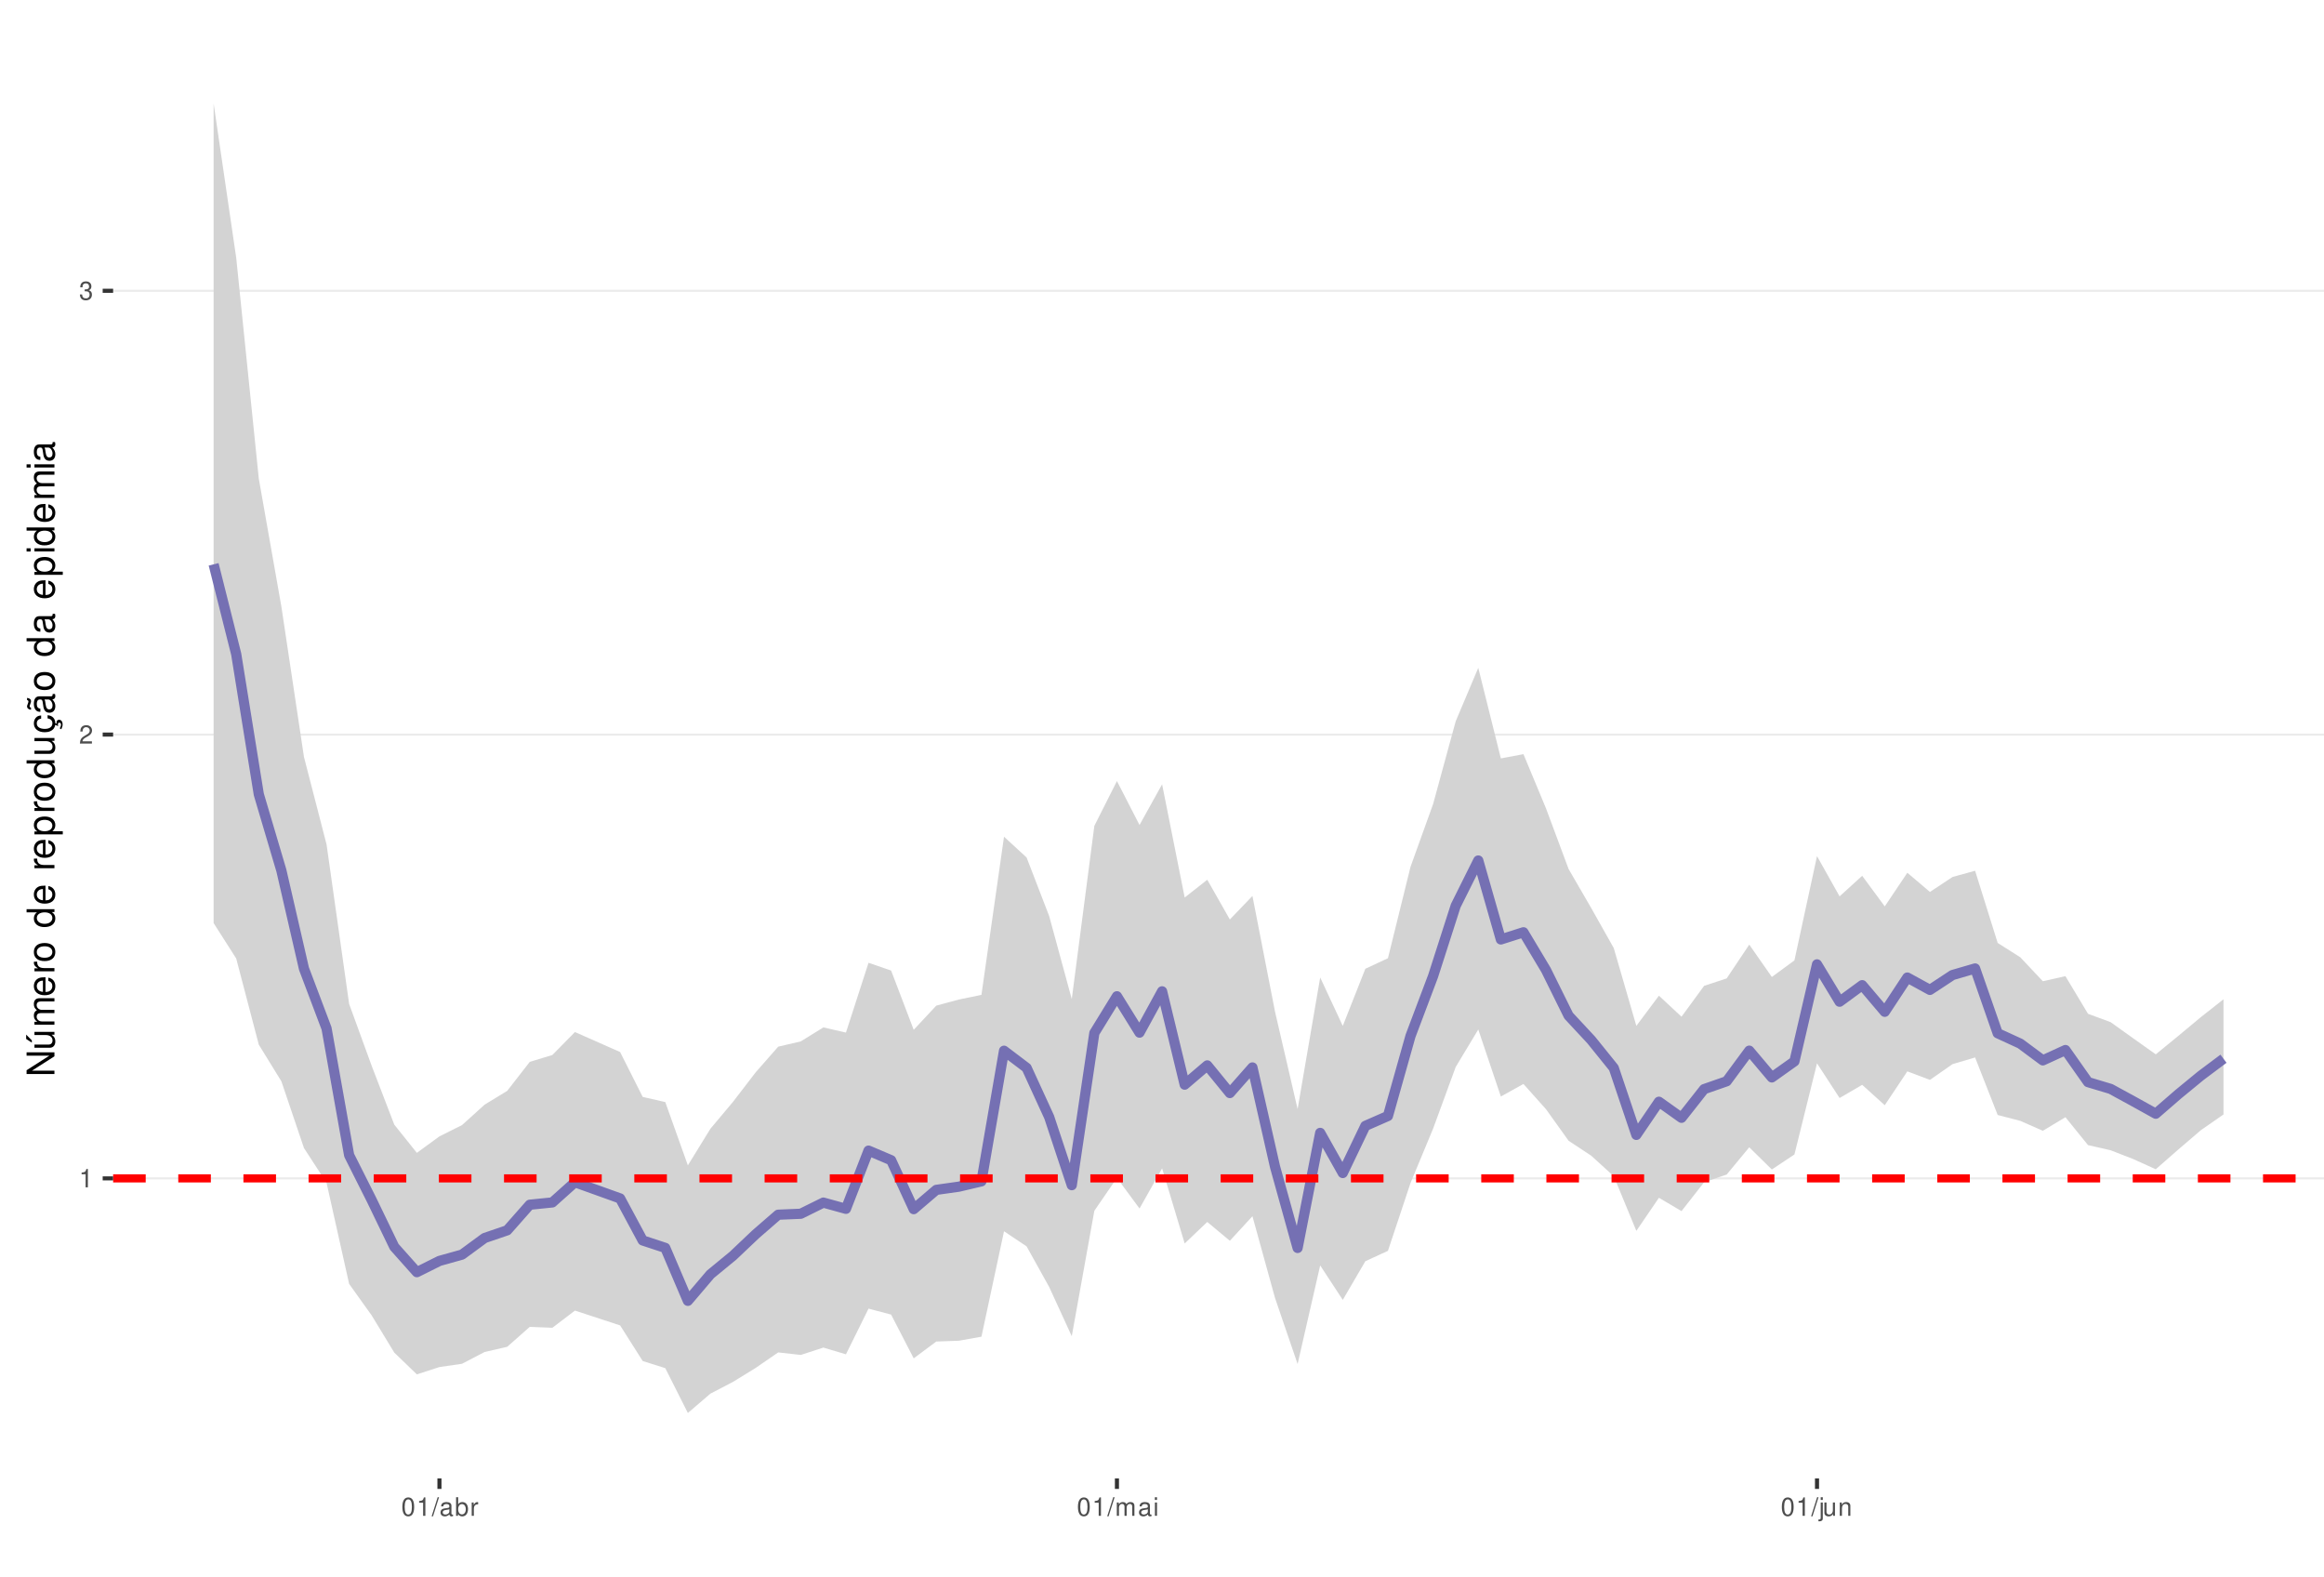
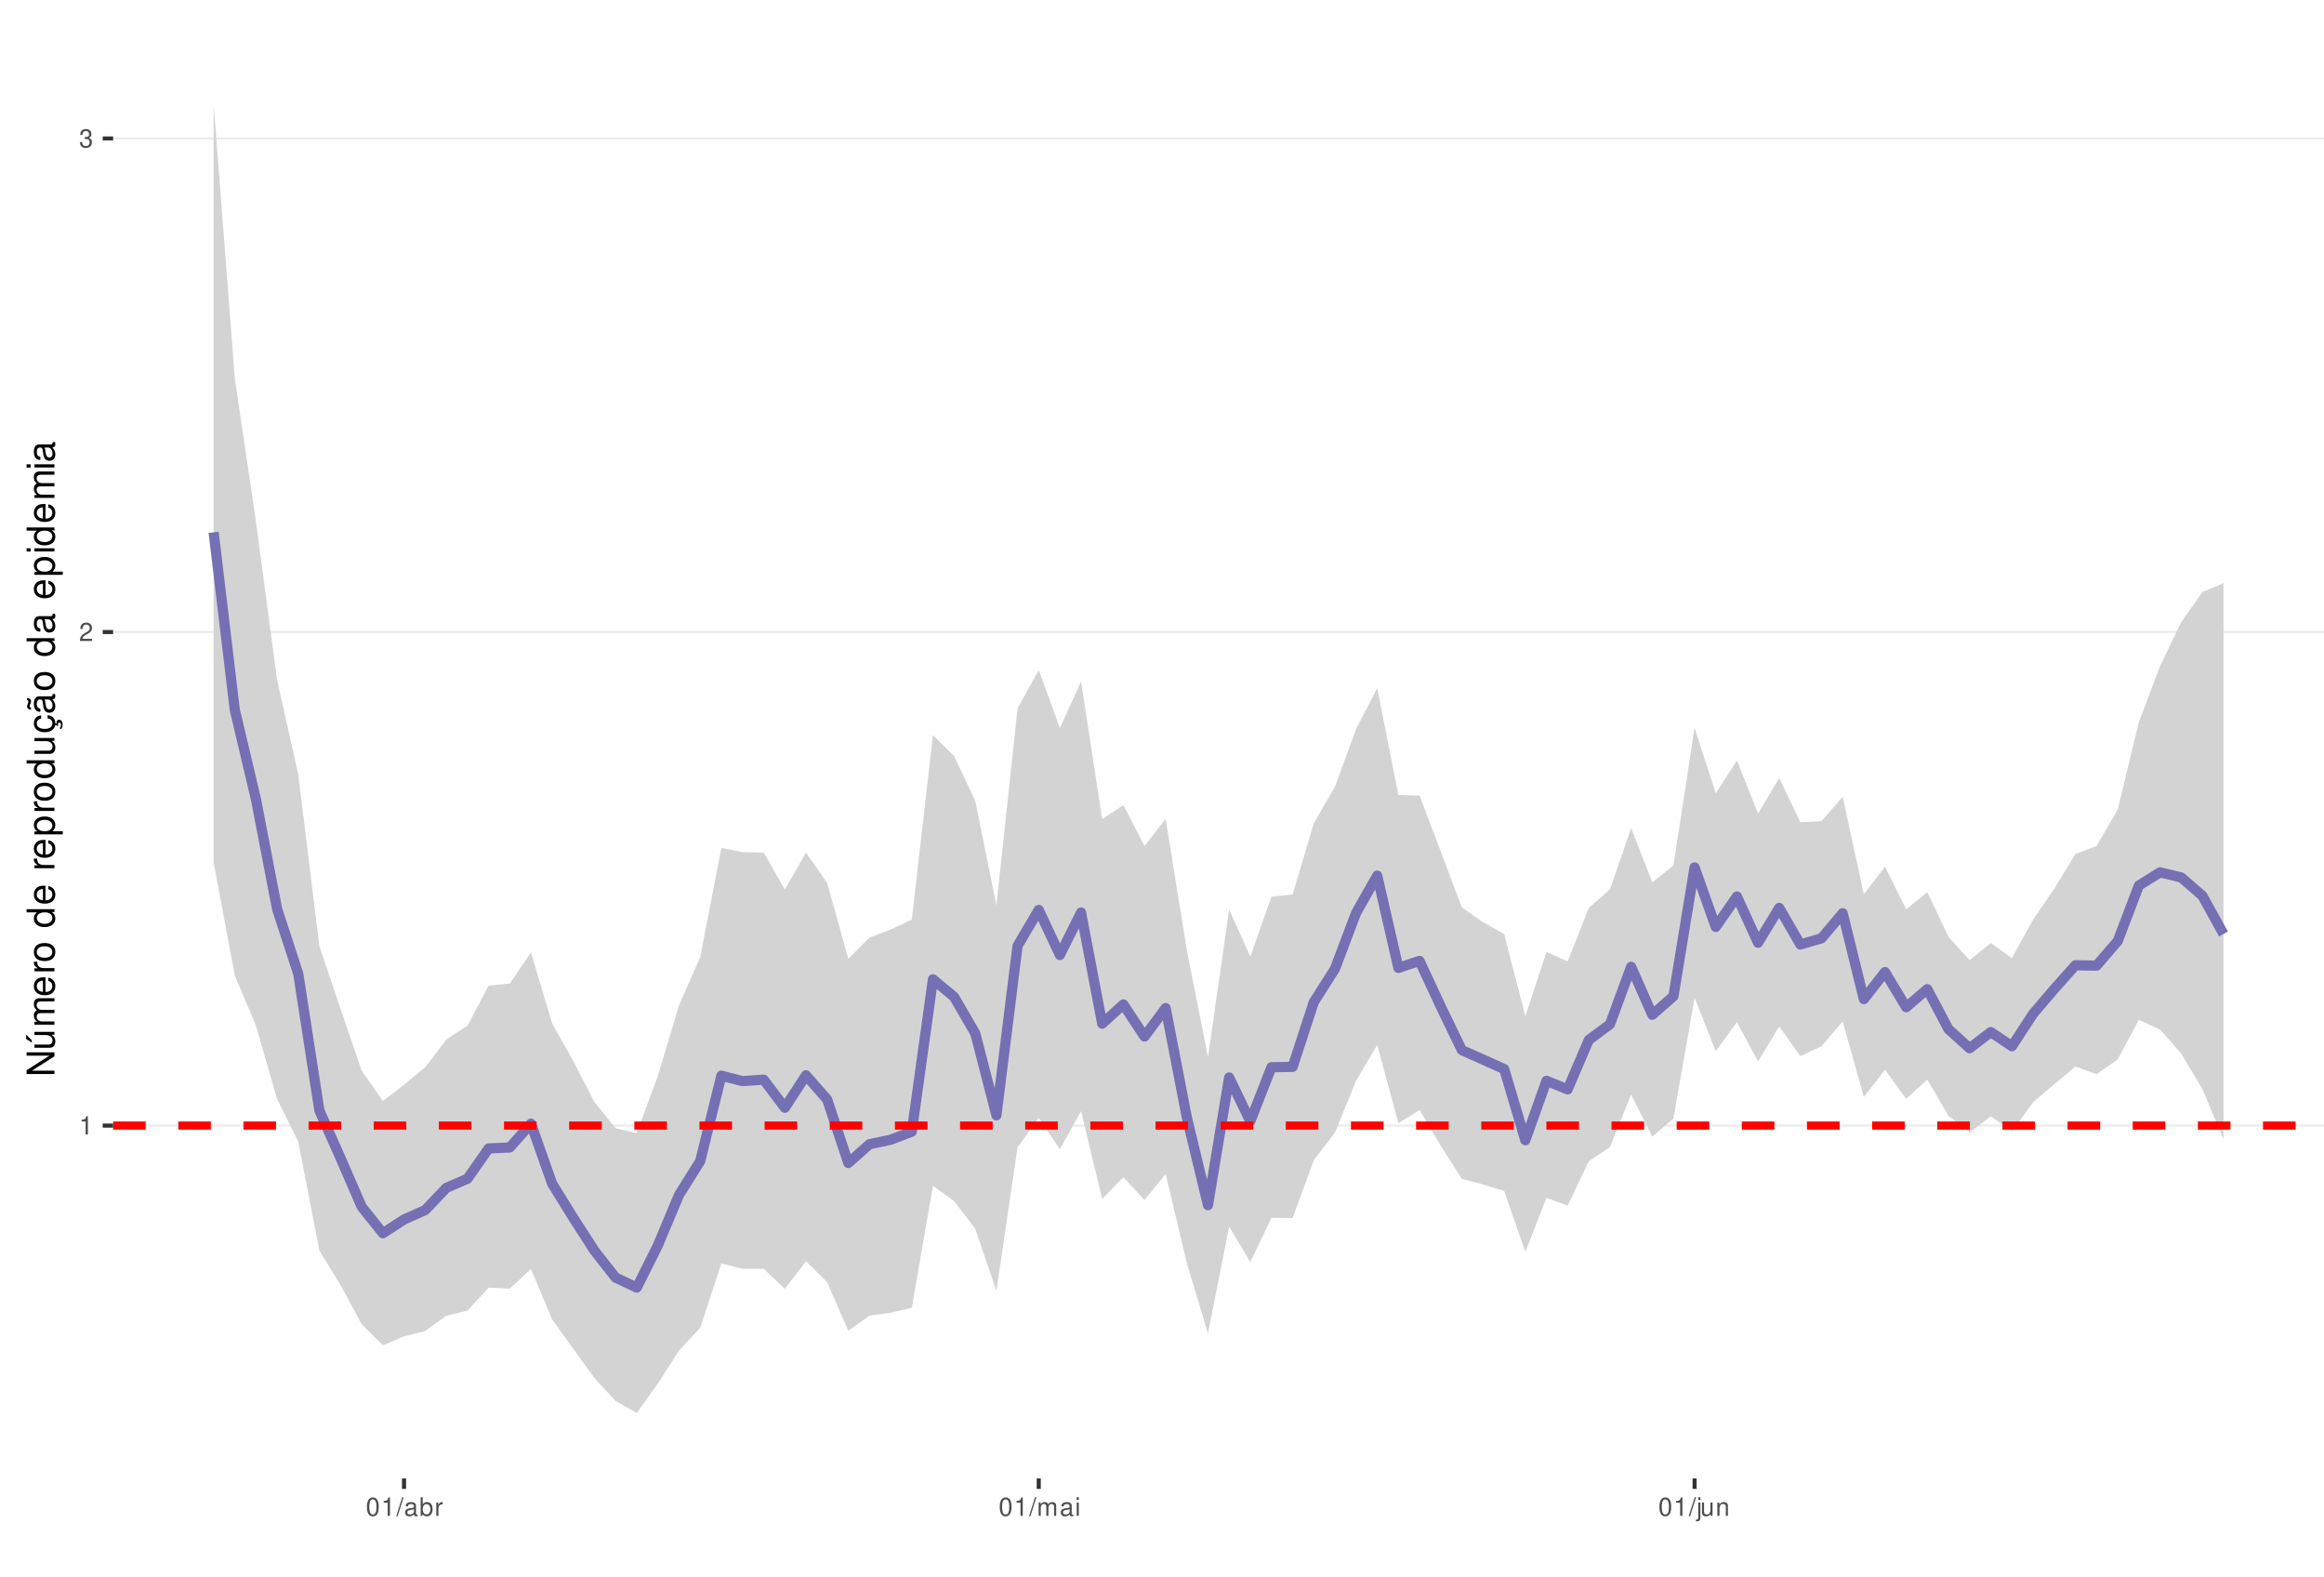
<svg xmlns="http://www.w3.org/2000/svg" xmlns:xlink="http://www.w3.org/1999/xlink" width="609pt" height="413pt" viewBox="0 0 609 413" version="1.1">
  <defs>
    <g>
      <symbol overflow="visible" id="glyph0-0">
        <path style="stroke:none;" d="" />
      </symbol>
      <symbol overflow="visible" id="glyph0-1">
        <path style="stroke:none;" d="M 1.719 -3.422 L 1.719 0 L 2.312 0 L 2.312 -4.812 L 1.922 -4.812 C 1.719 -4.078 1.578 -3.969 0.672 -3.859 L 0.672 -3.422 Z M 1.719 -3.422 " />
      </symbol>
      <symbol overflow="visible" id="glyph0-2">
        <path style="stroke:none;" d="M 3.375 -0.578 L 0.891 -0.578 C 0.938 -0.984 1.156 -1.234 1.734 -1.578 L 2.406 -1.953 C 3.062 -2.328 3.406 -2.812 3.406 -3.406 C 3.406 -3.812 3.234 -4.188 2.969 -4.438 C 2.688 -4.688 2.344 -4.812 1.891 -4.812 C 1.297 -4.812 0.844 -4.594 0.578 -4.188 C 0.422 -3.938 0.344 -3.641 0.328 -3.141 L 0.922 -3.141 C 0.938 -3.469 0.984 -3.672 1.062 -3.828 C 1.219 -4.125 1.516 -4.297 1.875 -4.297 C 2.406 -4.297 2.797 -3.906 2.797 -3.391 C 2.797 -3.016 2.578 -2.672 2.156 -2.438 L 1.547 -2.078 C 0.562 -1.516 0.281 -1.062 0.219 0 L 3.375 0 Z M 3.375 -0.578 " />
      </symbol>
      <symbol overflow="visible" id="glyph0-3">
        <path style="stroke:none;" d="M 1.469 -2.219 L 1.797 -2.219 C 2.422 -2.219 2.766 -1.922 2.766 -1.344 C 2.766 -0.734 2.406 -0.359 1.797 -0.359 C 1.156 -0.359 0.844 -0.688 0.797 -1.391 L 0.219 -1.391 C 0.234 -1.016 0.312 -0.766 0.422 -0.547 C 0.672 -0.078 1.125 0.156 1.766 0.156 C 2.75 0.156 3.375 -0.438 3.375 -1.344 C 3.375 -1.953 3.141 -2.297 2.562 -2.484 C 3.016 -2.672 3.234 -3 3.234 -3.484 C 3.234 -4.312 2.688 -4.812 1.797 -4.812 C 0.844 -4.812 0.328 -4.281 0.312 -3.266 L 0.906 -3.266 C 0.906 -3.547 0.938 -3.719 1 -3.875 C 1.141 -4.141 1.438 -4.297 1.797 -4.297 C 2.312 -4.297 2.625 -3.984 2.625 -3.469 C 2.625 -3.125 2.516 -2.922 2.25 -2.812 C 2.094 -2.75 1.875 -2.719 1.469 -2.703 Z M 1.469 -2.219 " />
      </symbol>
      <symbol overflow="visible" id="glyph0-4">
        <path style="stroke:none;" d="M 1.828 -4.812 C 1.391 -4.812 0.984 -4.609 0.75 -4.281 C 0.438 -3.859 0.281 -3.219 0.281 -2.328 C 0.281 -0.703 0.812 0.156 1.828 0.156 C 2.828 0.156 3.375 -0.703 3.375 -2.297 C 3.375 -3.219 3.234 -3.844 2.922 -4.281 C 2.672 -4.625 2.281 -4.812 1.828 -4.812 Z M 1.828 -4.297 C 2.469 -4.297 2.781 -3.641 2.781 -2.344 C 2.781 -0.969 2.469 -0.328 1.812 -0.328 C 1.203 -0.328 0.891 -1 0.891 -2.328 C 0.891 -3.641 1.203 -4.297 1.828 -4.297 Z M 1.828 -4.297 " />
      </symbol>
      <symbol overflow="visible" id="glyph0-5">
        <path style="stroke:none;" d="M 1.531 -4.859 L -0.047 0.141 L 0.312 0.141 L 1.891 -4.859 Z M 1.531 -4.859 " />
      </symbol>
      <symbol overflow="visible" id="glyph0-6">
        <path style="stroke:none;" d="M 3.562 -0.328 C 3.5 -0.312 3.469 -0.312 3.438 -0.312 C 3.25 -0.312 3.141 -0.406 3.141 -0.578 L 3.141 -2.641 C 3.141 -3.25 2.688 -3.594 1.828 -3.594 C 1.312 -3.594 0.906 -3.438 0.672 -3.188 C 0.516 -3 0.453 -2.797 0.438 -2.453 L 0.984 -2.453 C 1.031 -2.875 1.297 -3.078 1.812 -3.078 C 2.312 -3.078 2.594 -2.891 2.594 -2.562 L 2.594 -2.406 C 2.578 -2.172 2.469 -2.078 2.016 -2.031 C 1.219 -1.922 1.109 -1.891 0.891 -1.812 C 0.484 -1.641 0.281 -1.328 0.281 -0.875 C 0.281 -0.25 0.719 0.156 1.422 0.156 C 1.859 0.156 2.219 0 2.609 -0.359 C 2.656 0 2.828 0.156 3.188 0.156 C 3.297 0.156 3.375 0.141 3.562 0.094 Z M 2.594 -1.094 C 2.594 -0.906 2.531 -0.797 2.375 -0.641 C 2.141 -0.438 1.875 -0.328 1.547 -0.328 C 1.109 -0.328 0.859 -0.547 0.859 -0.891 C 0.859 -1.266 1.094 -1.438 1.703 -1.531 C 2.297 -1.609 2.406 -1.641 2.594 -1.719 Z M 2.594 -1.094 " />
      </symbol>
      <symbol overflow="visible" id="glyph0-7">
        <path style="stroke:none;" d="M 0.359 -4.859 L 0.359 0 L 0.859 0 L 0.859 -0.453 C 1.125 -0.047 1.484 0.156 1.969 0.156 C 2.875 0.156 3.484 -0.594 3.484 -1.75 C 3.484 -2.891 2.922 -3.594 1.984 -3.594 C 1.516 -3.594 1.172 -3.406 0.906 -3.016 L 0.906 -4.859 Z M 1.891 -3.062 C 2.5 -3.062 2.906 -2.531 2.906 -1.703 C 2.906 -0.906 2.484 -0.359 1.891 -0.359 C 1.297 -0.359 0.906 -0.906 0.906 -1.719 C 0.906 -2.531 1.297 -3.062 1.891 -3.062 Z M 1.891 -3.062 " />
      </symbol>
      <symbol overflow="visible" id="glyph0-8">
        <path style="stroke:none;" d="M 0.453 -3.484 L 0.453 0 L 1.016 0 L 1.016 -1.812 C 1.031 -2.656 1.375 -3.016 2.141 -3 L 2.141 -3.562 C 2.047 -3.578 1.984 -3.594 1.922 -3.594 C 1.562 -3.594 1.297 -3.375 0.969 -2.859 L 0.969 -3.484 Z M 0.453 -3.484 " />
      </symbol>
      <symbol overflow="visible" id="glyph0-9">
        <path style="stroke:none;" d="M 0.469 -3.484 L 0.469 0 L 1.031 0 L 1.031 -2.188 C 1.031 -2.703 1.391 -3.109 1.844 -3.109 C 2.25 -3.109 2.484 -2.844 2.484 -2.406 L 2.484 0 L 3.047 0 L 3.047 -2.188 C 3.047 -2.703 3.422 -3.109 3.875 -3.109 C 4.266 -3.109 4.516 -2.844 4.516 -2.406 L 4.516 0 L 5.078 0 L 5.078 -2.609 C 5.078 -3.234 4.719 -3.594 4.062 -3.594 C 3.594 -3.594 3.312 -3.453 2.984 -3.062 C 2.781 -3.422 2.5 -3.594 2.047 -3.594 C 1.578 -3.594 1.266 -3.422 0.984 -3 L 0.984 -3.484 Z M 0.469 -3.484 " />
      </symbol>
      <symbol overflow="visible" id="glyph0-10">
        <path style="stroke:none;" d="M 1 -3.484 L 0.453 -3.484 L 0.453 0 L 1 0 Z M 1 -4.859 L 0.438 -4.859 L 0.438 -4.156 L 1 -4.156 Z M 1 -4.859 " />
      </symbol>
      <symbol overflow="visible" id="glyph0-11">
        <path style="stroke:none;" d="M 0.469 -3.484 L 0.469 0.5 C 0.469 0.859 0.359 0.969 0.016 0.969 C -0.031 0.969 -0.047 0.969 -0.125 0.953 L -0.125 1.438 C -0.047 1.438 -0.016 1.453 0.062 1.453 C 0.688 1.453 1.016 1.203 1.016 0.719 L 1.016 -3.484 Z M 1.016 -4.859 L 0.469 -4.859 L 0.469 -4.156 L 1.016 -4.156 Z M 1.016 -4.859 " />
      </symbol>
      <symbol overflow="visible" id="glyph0-12">
        <path style="stroke:none;" d="M 3.203 0 L 3.203 -3.484 L 2.656 -3.484 L 2.656 -1.516 C 2.656 -0.797 2.281 -0.328 1.703 -0.328 C 1.266 -0.328 0.984 -0.594 0.984 -1.016 L 0.984 -3.484 L 0.438 -3.484 L 0.438 -0.797 C 0.438 -0.219 0.859 0.156 1.547 0.156 C 2.062 0.156 2.391 -0.031 2.703 -0.484 L 2.703 0 Z M 3.203 0 " />
      </symbol>
      <symbol overflow="visible" id="glyph0-13">
        <path style="stroke:none;" d="M 0.469 -3.484 L 0.469 0 L 1.031 0 L 1.031 -1.922 C 1.031 -2.641 1.391 -3.109 1.969 -3.109 C 2.406 -3.109 2.688 -2.828 2.688 -2.422 L 2.688 0 L 3.234 0 L 3.234 -2.641 C 3.234 -3.219 2.812 -3.594 2.141 -3.594 C 1.625 -3.594 1.281 -3.391 0.984 -2.906 L 0.984 -3.484 Z M 0.469 -3.484 " />
      </symbol>
      <symbol overflow="visible" id="glyph1-0">
        <path style="stroke:none;" d="" />
      </symbol>
      <symbol overflow="visible" id="glyph1-1">
        <path style="stroke:none;" d="M -7.297 -6.453 L -7.297 -5.578 L -1.328 -5.578 L -7.297 -1.766 L -7.297 -0.766 L 0 -0.766 L 0 -1.641 L -5.906 -1.641 L 0 -5.406 L 0 -6.453 Z M -7.297 -6.453 " />
      </symbol>
      <symbol overflow="visible" id="glyph1-2">
        <path style="stroke:none;" d="M 0 -4.812 L -5.234 -4.812 L -5.234 -3.984 L -2.266 -3.984 C -1.203 -3.984 -0.5 -3.438 -0.5 -2.562 C -0.5 -1.906 -0.906 -1.484 -1.531 -1.484 L -5.234 -1.484 L -5.234 -0.656 L -1.203 -0.656 C -0.328 -0.656 0.234 -1.297 0.234 -2.312 C 0.234 -3.094 -0.047 -3.578 -0.734 -4.062 L 0 -4.062 Z M -7.406 -2.953 L -5.922 -2 L -5.922 -2.594 L -7.406 -4.094 Z M -7.406 -2.953 " />
      </symbol>
      <symbol overflow="visible" id="glyph1-3">
        <path style="stroke:none;" d="M -5.234 -0.703 L 0 -0.703 L 0 -1.547 L -3.297 -1.547 C -4.047 -1.547 -4.656 -2.094 -4.656 -2.766 C -4.656 -3.391 -4.281 -3.734 -3.609 -3.734 L 0 -3.734 L 0 -4.578 L -3.297 -4.578 C -4.047 -4.578 -4.656 -5.125 -4.656 -5.812 C -4.656 -6.422 -4.266 -6.781 -3.609 -6.781 L 0 -6.781 L 0 -7.625 L -3.938 -7.625 C -4.875 -7.625 -5.391 -7.078 -5.391 -6.094 C -5.391 -5.406 -5.188 -4.984 -4.594 -4.484 C -5.156 -4.188 -5.391 -3.766 -5.391 -3.078 C -5.391 -2.375 -5.125 -1.906 -4.5 -1.469 L -5.234 -1.469 Z M -5.234 -0.703 " />
      </symbol>
      <symbol overflow="visible" id="glyph1-4">
        <path style="stroke:none;" d="M -2.344 -5.125 C -3.141 -5.125 -3.625 -5.062 -4.016 -4.922 C -4.875 -4.578 -5.391 -3.781 -5.391 -2.797 C -5.391 -1.344 -4.281 -0.406 -2.547 -0.406 C -0.812 -0.406 0.234 -1.297 0.234 -2.781 C 0.234 -3.984 -0.453 -4.812 -1.594 -5.016 L -1.594 -4.188 C -0.906 -3.953 -0.547 -3.484 -0.547 -2.812 C -0.547 -2.281 -0.781 -1.828 -1.219 -1.547 C -1.516 -1.344 -1.812 -1.281 -2.344 -1.266 Z M -3.016 -1.297 C -3.984 -1.359 -4.625 -1.953 -4.625 -2.797 C -4.625 -3.641 -3.953 -4.234 -3.016 -4.234 Z M -3.016 -1.297 " />
      </symbol>
      <symbol overflow="visible" id="glyph1-5">
        <path style="stroke:none;" d="M -5.234 -0.688 L 0 -0.688 L 0 -1.531 L -2.719 -1.531 C -3.984 -1.547 -4.547 -2.062 -4.516 -3.203 L -5.359 -3.203 C -5.375 -3.062 -5.391 -2.984 -5.391 -2.891 C -5.391 -2.344 -5.062 -1.938 -4.297 -1.453 L -5.234 -1.453 Z M -5.234 -0.688 " />
      </symbol>
      <symbol overflow="visible" id="glyph1-6">
        <path style="stroke:none;" d="M -5.391 -2.719 C -5.391 -1.234 -4.344 -0.359 -2.578 -0.359 C -0.812 -0.359 0.234 -1.234 0.234 -2.734 C 0.234 -4.203 -0.812 -5.094 -2.547 -5.094 C -4.359 -5.094 -5.391 -4.234 -5.391 -2.719 Z M -4.625 -2.734 C -4.625 -3.672 -3.844 -4.234 -2.547 -4.234 C -1.312 -4.234 -0.547 -3.656 -0.547 -2.734 C -0.547 -1.797 -1.312 -1.234 -2.578 -1.234 C -3.844 -1.234 -4.625 -1.797 -4.625 -2.734 Z M -4.625 -2.734 " />
      </symbol>
      <symbol overflow="visible" id="glyph1-7">
        <path style="stroke:none;" d="" />
      </symbol>
      <symbol overflow="visible" id="glyph1-8">
        <path style="stroke:none;" d="M -7.297 -4.953 L -7.297 -4.125 L -4.578 -4.125 C -5.109 -3.766 -5.391 -3.203 -5.391 -2.516 C -5.391 -1.156 -4.297 -0.266 -2.625 -0.266 C -0.859 -0.266 0.234 -1.125 0.234 -2.547 C 0.234 -3.266 -0.047 -3.766 -0.688 -4.203 L 0 -4.203 L 0 -4.953 Z M -4.609 -2.656 C -4.609 -3.547 -3.812 -4.125 -2.562 -4.125 C -1.344 -4.125 -0.547 -3.547 -0.547 -2.656 C -0.547 -1.734 -1.359 -1.125 -2.578 -1.125 C -3.797 -1.125 -4.609 -1.734 -4.609 -2.656 Z M -4.609 -2.656 " />
      </symbol>
      <symbol overflow="visible" id="glyph1-9">
        <path style="stroke:none;" d="M 2.188 -0.547 L 2.188 -1.375 L -0.547 -1.375 C -0.016 -1.812 0.234 -2.312 0.234 -2.984 C 0.234 -4.344 -0.859 -5.234 -2.531 -5.234 C -4.297 -5.234 -5.391 -4.375 -5.391 -2.984 C -5.391 -2.266 -5.062 -1.703 -4.453 -1.312 L -5.234 -1.312 L -5.234 -0.547 Z M -4.609 -2.844 C -4.609 -3.766 -3.797 -4.359 -2.547 -4.359 C -1.359 -4.359 -0.547 -3.75 -0.547 -2.844 C -0.547 -1.953 -1.344 -1.375 -2.578 -1.375 C -3.812 -1.375 -4.609 -1.953 -4.609 -2.844 Z M -4.609 -2.844 " />
      </symbol>
      <symbol overflow="visible" id="glyph1-10">
        <path style="stroke:none;" d="M 0 -4.812 L -5.234 -4.812 L -5.234 -3.984 L -2.266 -3.984 C -1.203 -3.984 -0.5 -3.438 -0.5 -2.562 C -0.5 -1.906 -0.906 -1.484 -1.531 -1.484 L -5.234 -1.484 L -5.234 -0.656 L -1.203 -0.656 C -0.328 -0.656 0.234 -1.297 0.234 -2.312 C 0.234 -3.094 -0.047 -3.578 -0.734 -4.062 L 0 -4.062 Z M 0 -4.812 " />
      </symbol>
      <symbol overflow="visible" id="glyph1-11">
        <path style="stroke:none;" d="M 0.234 -2.641 C 0.234 -3.875 -0.547 -4.703 -1.797 -4.766 L -1.797 -3.938 C -0.953 -3.797 -0.531 -3.359 -0.531 -2.656 C -0.531 -1.734 -1.281 -1.188 -2.516 -1.188 C -3.844 -1.188 -4.625 -1.719 -4.625 -2.625 C -4.625 -3.328 -4.203 -3.766 -3.484 -3.875 L -3.484 -4.703 C -3.984 -4.672 -4.312 -4.562 -4.609 -4.359 C -5.094 -4 -5.391 -3.375 -5.391 -2.641 C -5.391 -1.219 -4.266 -0.312 -2.531 -0.312 C -1.469 -0.312 -0.625 -0.672 -0.156 -1.312 C 0.047 -1.594 0.125 -1.812 0.203 -2.25 L 0.922 -1.938 L 0.984 -2.062 C 0.938 -2.188 0.906 -2.25 0.906 -2.375 C 0.906 -2.656 1.047 -2.828 1.281 -2.828 C 1.547 -2.828 1.734 -2.594 1.734 -2.297 C 1.734 -2.031 1.672 -1.844 1.438 -1.406 L 1.406 -1.312 L 1.812 -1.094 C 2.078 -1.75 2.141 -1.953 2.141 -2.344 C 2.141 -3.109 1.781 -3.578 1.203 -3.578 C 0.781 -3.578 0.547 -3.297 0.547 -2.797 C 0.547 -2.703 0.547 -2.641 0.562 -2.516 Z M 0.234 -2.641 " />
      </symbol>
      <symbol overflow="visible" id="glyph1-12">
        <path style="stroke:none;" d="M -0.484 -5.344 C -0.469 -5.266 -0.469 -5.219 -0.469 -5.172 C -0.469 -4.875 -0.625 -4.719 -0.875 -4.719 L -3.953 -4.719 C -4.891 -4.719 -5.391 -4.047 -5.391 -2.75 C -5.391 -1.984 -5.172 -1.375 -4.781 -1.016 C -4.516 -0.766 -4.203 -0.672 -3.688 -0.656 L -3.688 -1.484 C -4.328 -1.562 -4.625 -1.938 -4.625 -2.719 C -4.625 -3.484 -4.344 -3.891 -3.844 -3.891 L -3.625 -3.891 C -3.266 -3.875 -3.125 -3.703 -3.047 -3.016 C -2.891 -1.844 -2.844 -1.656 -2.719 -1.344 C -2.453 -0.734 -2 -0.422 -1.312 -0.422 C -0.375 -0.422 0.234 -1.078 0.234 -2.141 C 0.234 -2.797 0 -3.328 -0.547 -3.922 C 0 -3.984 0.234 -4.234 0.234 -4.781 C 0.234 -4.953 0.203 -5.062 0.141 -5.344 Z M -1.656 -3.891 C -1.375 -3.891 -1.203 -3.812 -0.969 -3.562 C -0.656 -3.219 -0.5 -2.812 -0.5 -2.312 C -0.5 -1.672 -0.812 -1.297 -1.344 -1.297 C -1.891 -1.297 -2.172 -1.656 -2.297 -2.547 C -2.422 -3.438 -2.453 -3.609 -2.594 -3.891 Z M -7.172 -3.75 C -6.922 -3.672 -6.812 -3.547 -6.812 -3.375 C -6.812 -3.25 -6.875 -2.984 -6.984 -2.734 C -7.156 -2.312 -7.172 -2.25 -7.172 -2.047 C -7.172 -1.594 -6.797 -1.297 -6.141 -1.188 L -6.141 -1.766 C -6.375 -1.812 -6.5 -1.938 -6.5 -2.094 C -6.5 -2.203 -6.469 -2.344 -6.375 -2.578 C -6.156 -3.156 -6.125 -3.234 -6.125 -3.438 C -6.125 -3.922 -6.484 -4.219 -7.172 -4.312 Z M -7.172 -3.75 " />
      </symbol>
      <symbol overflow="visible" id="glyph1-13">
        <path style="stroke:none;" d="M -0.484 -5.344 C -0.469 -5.266 -0.469 -5.219 -0.469 -5.172 C -0.469 -4.875 -0.625 -4.719 -0.875 -4.719 L -3.953 -4.719 C -4.891 -4.719 -5.391 -4.047 -5.391 -2.75 C -5.391 -1.984 -5.172 -1.375 -4.781 -1.016 C -4.516 -0.766 -4.203 -0.672 -3.688 -0.656 L -3.688 -1.484 C -4.328 -1.562 -4.625 -1.938 -4.625 -2.719 C -4.625 -3.484 -4.344 -3.891 -3.844 -3.891 L -3.625 -3.891 C -3.266 -3.875 -3.125 -3.703 -3.047 -3.016 C -2.891 -1.844 -2.844 -1.656 -2.719 -1.344 C -2.453 -0.734 -2 -0.422 -1.312 -0.422 C -0.375 -0.422 0.234 -1.078 0.234 -2.141 C 0.234 -2.797 0 -3.328 -0.547 -3.922 C 0 -3.984 0.234 -4.234 0.234 -4.781 C 0.234 -4.953 0.203 -5.062 0.141 -5.344 Z M -1.656 -3.891 C -1.375 -3.891 -1.203 -3.812 -0.969 -3.562 C -0.656 -3.219 -0.5 -2.812 -0.5 -2.312 C -0.5 -1.672 -0.812 -1.297 -1.344 -1.297 C -1.891 -1.297 -2.172 -1.656 -2.297 -2.547 C -2.422 -3.438 -2.453 -3.609 -2.594 -3.891 Z M -1.656 -3.891 " />
      </symbol>
      <symbol overflow="visible" id="glyph1-14">
        <path style="stroke:none;" d="M -5.234 -1.5 L -5.234 -0.672 L 0 -0.672 L 0 -1.5 Z M -7.297 -1.5 L -7.297 -0.656 L -6.234 -0.656 L -6.234 -1.5 Z M -7.297 -1.5 " />
      </symbol>
    </g>
    <clipPath id="clip1">
      <path d="M 29.645 9.961 L 609 9.961 L 609 387.328 L 29.645 387.328 Z M 29.645 9.961 " />
    </clipPath>
    <clipPath id="clip2">
-       <path d="M 29.645 308 L 609 308 L 609 309 L 29.645 309 Z M 29.645 308 " />
+       <path d="M 29.645 294 L 609 294 L 609 296 L 29.645 296 Z M 29.645 294 " />
    </clipPath>
    <clipPath id="clip3">
-       <path d="M 29.645 192 L 609 192 L 609 193 L 29.645 193 Z M 29.645 192 " />
+       <path d="M 29.645 165 L 609 165 L 609 166 L 29.645 166 Z M 29.645 165 " />
    </clipPath>
    <clipPath id="clip4">
-       <path d="M 29.645 75 L 609 75 L 609 77 L 29.645 77 Z M 29.645 75 " />
+       <path d="M 29.645 36 L 609 36 L 609 37 L 29.645 37 Z M 29.645 36 " />
    </clipPath>
    <clipPath id="clip5">
-       <path d="M 29.645 307 L 609 307 L 609 310 L 29.645 310 Z M 29.645 307 " />
+       <path d="M 29.645 293 L 609 293 L 609 296 L 29.645 296 Z M 29.645 293 " />
    </clipPath>
  </defs>
  <g id="surface53">
    <rect x="0" y="0" width="609" height="413" style="fill:rgb(100%,100%,100%);fill-opacity:1;stroke:none;" />
    <rect x="0" y="0" width="609" height="413" style="fill:rgb(100%,100%,100%);fill-opacity:1;stroke:none;" />
    <path style="fill:none;stroke-width:1.067;stroke-linecap:round;stroke-linejoin:round;stroke:rgb(100%,100%,100%);stroke-opacity:1;stroke-miterlimit:10;" d="M 0 413 L 609 413 L 609 0 L 0 0 Z M 0 413 " />
    <g clip-path="url(#clip1)" clip-rule="nonzero">
      <path style=" stroke:none;fill-rule:nonzero;fill:rgb(100%,100%,100%);fill-opacity:1;" d="M 29.645 387.328 L 609 387.328 L 609 9.961 L 29.645 9.961 Z M 29.645 387.328 " />
    </g>
    <g clip-path="url(#clip2)" clip-rule="nonzero">
-       <path style="fill:none;stroke-width:0.533;stroke-linecap:butt;stroke-linejoin:round;stroke:rgb(92.157%,92.157%,92.157%);stroke-opacity:1;stroke-miterlimit:10;" d="M 29.645 308.715 L 609 308.715 " />
+       <path style="fill:none;stroke-width:0.533;stroke-linecap:butt;stroke-linejoin:round;stroke:rgb(92.157%,92.157%,92.157%);stroke-opacity:1;stroke-miterlimit:10;" d="M 29.645 294.883 L 609 294.883 " />
    </g>
    <g clip-path="url(#clip3)" clip-rule="nonzero">
-       <path style="fill:none;stroke-width:0.533;stroke-linecap:butt;stroke-linejoin:round;stroke:rgb(92.157%,92.157%,92.157%);stroke-opacity:1;stroke-miterlimit:10;" d="M 29.645 192.449 L 609 192.449 " />
+       <path style="fill:none;stroke-width:0.533;stroke-linecap:butt;stroke-linejoin:round;stroke:rgb(92.157%,92.157%,92.157%);stroke-opacity:1;stroke-miterlimit:10;" d="M 29.645 165.578 L 609 165.578 " />
    </g>
    <g clip-path="url(#clip4)" clip-rule="nonzero">
-       <path style="fill:none;stroke-width:0.533;stroke-linecap:butt;stroke-linejoin:round;stroke:rgb(92.157%,92.157%,92.157%);stroke-opacity:1;stroke-miterlimit:10;" d="M 29.645 76.184 L 609 76.184 " />
-     </g>
-     <path style=" stroke:none;fill-rule:nonzero;fill:rgb(82.745%,82.745%,82.745%);fill-opacity:1;" d="M 55.98 27.117 L 61.898 67.52 L 67.816 125.391 L 73.734 158.898 L 79.652 198.309 L 85.57 221.211 L 91.488 263.008 L 97.402 279.242 L 103.32 294.633 L 109.238 302.027 L 115.156 297.707 L 121.074 294.75 L 126.992 289.402 L 132.91 285.789 L 138.828 278.184 L 144.746 276.391 L 150.664 270.375 L 162.5 275.613 L 168.418 287.371 L 174.336 288.723 L 180.254 305.305 L 186.172 295.699 L 192.09 288.656 L 198.008 280.949 L 203.926 274.207 L 209.844 272.824 L 215.762 269.164 L 221.68 270.516 L 227.598 252.234 L 233.516 254.266 L 239.434 269.793 L 245.352 263.457 L 251.266 261.859 L 257.184 260.641 L 263.102 219.207 L 269.02 224.648 L 274.938 240.004 L 280.855 261.754 L 286.773 216.359 L 292.691 204.625 L 298.609 216.137 L 304.527 205.477 L 310.445 235.133 L 316.363 230.48 L 322.281 240.891 L 328.199 234.723 L 334.117 265.047 L 340.035 290.562 L 345.953 256.078 L 351.871 268.777 L 357.789 253.793 L 363.707 251.039 L 369.625 227.086 L 375.543 210.645 L 381.461 188.969 L 387.379 174.961 L 393.297 198.691 L 399.215 197.574 L 405.133 211.801 L 411.047 227.668 L 416.965 237.871 L 422.883 248.375 L 428.801 268.762 L 434.719 260.852 L 440.637 266.359 L 446.555 258.277 L 452.473 256.324 L 458.391 247.473 L 464.309 255.953 L 470.227 251.605 L 476.145 224.293 L 482.062 234.832 L 487.98 229.445 L 493.898 237.461 L 499.816 228.645 L 505.734 233.672 L 511.652 229.758 L 517.57 228.121 L 523.488 247.031 L 529.406 250.785 L 535.324 257.066 L 541.242 255.742 L 547.16 265.598 L 553.078 267.781 L 558.996 272.012 L 564.914 276.219 L 570.828 271.383 L 576.746 266.457 L 582.664 261.797 L 582.664 291.973 L 576.746 296.078 L 570.828 301.145 L 564.914 306.324 L 558.996 303.648 L 553.078 301.344 L 547.16 299.996 L 541.242 292.684 L 535.324 296.246 L 529.406 293.641 L 523.488 292.105 L 517.57 277.035 L 511.652 278.785 L 505.734 282.914 L 499.816 280.676 L 493.898 289.547 L 487.98 284.207 L 482.062 287.656 L 476.145 278.574 L 470.227 302.449 L 464.309 306.387 L 458.391 300.566 L 452.473 307.707 L 446.555 309.734 L 440.637 317.289 L 434.719 313.797 L 428.801 322.465 L 422.883 308.137 L 416.965 302.766 L 411.047 298.855 L 405.133 290.602 L 399.215 283.977 L 393.297 287.266 L 387.379 269.707 L 381.461 279.531 L 375.543 295.68 L 369.625 309.918 L 363.707 327.695 L 357.789 330.414 L 351.871 340.547 L 345.953 331.52 L 340.035 357.344 L 334.117 340.047 L 328.199 318.625 L 322.281 325.059 L 316.363 320.129 L 310.445 325.766 L 304.527 306.094 L 298.609 316.609 L 292.691 308.582 L 286.773 317.199 L 280.855 350.066 L 274.938 337.168 L 269.02 326.531 L 263.102 322.566 L 257.184 350.191 L 251.266 351.246 L 245.352 351.457 L 239.434 355.863 L 233.516 344.402 L 227.598 342.836 L 221.68 354.805 L 215.762 353.043 L 209.844 354.969 L 203.926 354.309 L 198.008 358.379 L 192.09 362.023 L 186.172 365.102 L 180.254 370.176 L 174.336 358.43 L 168.418 356.562 L 162.5 347.23 L 150.664 343.348 L 144.746 347.852 L 138.828 347.613 L 132.91 352.84 L 126.992 354.195 L 121.074 357.285 L 115.156 358.141 L 109.238 360.062 L 103.32 354.355 L 97.402 344.621 L 91.488 336.355 L 85.57 309.871 L 79.652 300.762 L 73.734 283.281 L 67.816 273.672 L 61.898 251.105 L 55.98 241.828 Z M 55.98 27.117 " />
-     <path style="fill:none;stroke-width:2.667;stroke-linecap:butt;stroke-linejoin:round;stroke:rgb(45.882%,43.922%,70.196%);stroke-opacity:1;stroke-miterlimit:10;" d="M 55.98 147.844 L 61.898 171.375 L 67.816 208.098 L 73.734 228.066 L 79.652 253.762 L 85.57 269.426 L 91.488 302.637 L 97.402 314.395 L 103.32 326.648 L 109.238 333.289 L 115.156 330.336 L 121.074 328.684 L 126.992 324.336 L 132.91 322.316 L 138.828 315.613 L 144.746 315.016 L 150.664 309.719 L 162.5 313.969 L 168.418 324.973 L 174.336 326.922 L 180.254 340.793 L 186.172 333.84 L 192.09 328.977 L 198.008 323.367 L 203.926 318.23 L 209.844 317.984 L 215.762 315.059 L 221.68 316.691 L 227.598 301.438 L 233.516 303.953 L 239.434 316.777 L 245.352 311.723 L 251.266 310.887 L 257.184 309.492 L 263.102 275.27 L 269.02 279.754 L 274.938 292.652 L 280.855 310.496 L 286.773 270.625 L 292.691 261 L 298.609 270.531 L 304.527 259.707 L 310.445 284.16 L 316.363 279.113 L 322.281 286.363 L 328.199 279.648 L 334.117 305.668 L 340.035 326.941 L 345.953 296.793 L 351.871 307.312 L 357.789 294.961 L 363.707 292.367 L 369.625 271.402 L 375.543 255.715 L 381.461 237.301 L 387.379 225.434 L 393.297 246.121 L 399.215 244.238 L 405.133 254.137 L 411.047 266.086 L 416.965 272.445 L 422.883 279.777 L 428.801 297.324 L 434.719 288.633 L 440.637 292.844 L 446.555 285.336 L 452.473 283.27 L 458.391 275.254 L 464.309 282.266 L 470.227 278.059 L 476.145 252.648 L 482.062 262.434 L 487.98 258.094 L 493.898 265.074 L 499.816 256.094 L 505.734 259.336 L 511.652 255.441 L 517.57 253.719 L 523.488 270.691 L 529.406 273.41 L 535.324 277.801 L 541.242 275.09 L 547.16 283.496 L 553.078 285.27 L 558.996 288.496 L 564.914 291.777 L 570.828 286.656 L 576.746 281.797 L 582.664 277.367 " />
+       <path style="fill:none;stroke-width:0.533;stroke-linecap:butt;stroke-linejoin:round;stroke:rgb(92.157%,92.157%,92.157%);stroke-opacity:1;stroke-miterlimit:10;" d="M 29.645 36.273 L 609 36.273 " />
+     </g>
+     <path style=" stroke:none;fill-rule:nonzero;fill:rgb(82.745%,82.745%,82.745%);fill-opacity:1;" d="M 55.98 27.117 L 61.523 99.113 L 67.066 136.59 L 72.613 178.16 L 78.156 202.887 L 83.699 247.891 L 89.242 264.324 L 94.789 280.527 L 100.332 288.43 L 105.875 284.168 L 111.422 279.586 L 116.965 272.309 L 122.508 268.727 L 128.051 258.223 L 133.598 257.656 L 139.141 249.539 L 144.684 268.098 L 150.23 277.988 L 155.773 288.727 L 161.316 295.574 L 166.859 296.848 L 172.406 281.812 L 177.949 263.348 L 183.492 250.75 L 189.035 222.141 L 194.582 223.25 L 200.125 223.359 L 205.668 233.047 L 211.215 223.359 L 216.758 231.328 L 222.301 251.215 L 227.844 245.633 L 233.391 243.52 L 238.934 240.922 L 244.477 192.598 L 250.023 198.07 L 255.566 209.812 L 261.109 237.207 L 266.652 185.559 L 272.199 175.539 L 277.742 190.746 L 283.285 178.535 L 288.832 214.59 L 294.375 210.918 L 299.918 221.621 L 305.461 214.551 L 311.008 248.973 L 316.551 276.953 L 322.094 238.254 L 327.637 250.609 L 333.184 234.934 L 338.727 234.328 L 344.27 215.711 L 349.816 206.137 L 355.359 190.98 L 360.902 180.273 L 366.445 208.27 L 371.992 208.43 L 377.535 223.008 L 383.078 237.746 L 388.625 241.609 L 394.168 244.695 L 399.711 266.258 L 405.254 249.379 L 410.801 251.867 L 416.344 237.848 L 421.887 233.012 L 427.434 216.941 L 432.977 231.18 L 438.52 226.727 L 444.062 190.66 L 449.609 207.836 L 455.152 199.23 L 460.695 213.156 L 466.242 203.793 L 471.785 215.406 L 477.328 215.098 L 482.871 208.742 L 488.418 234.293 L 493.961 227.082 L 499.504 238.203 L 505.047 233.742 L 510.594 245.445 L 516.137 251.555 L 521.68 247.07 L 527.227 251.004 L 532.77 240.914 L 538.312 232.84 L 543.855 223.746 L 549.402 221.633 L 554.945 212.066 L 560.488 189.172 L 566.035 174.52 L 571.578 163 L 577.121 155.133 L 582.664 152.758 L 582.664 298.473 L 577.121 285.293 L 571.578 276.008 L 566.035 269.723 L 560.488 267.176 L 554.945 277.539 L 549.402 281.441 L 543.855 279.398 L 538.312 284.07 L 532.77 288.781 L 527.227 296.355 L 521.68 292.449 L 516.137 296.695 L 510.594 292.305 L 505.047 282.859 L 499.504 287.855 L 493.961 280.266 L 488.418 287.379 L 482.871 267.582 L 477.328 274.102 L 471.785 276.699 L 466.242 268.91 L 460.695 278.094 L 455.152 267.789 L 449.609 275.383 L 444.062 261.402 L 438.52 293.039 L 432.977 297.773 L 427.434 286.762 L 421.887 300.52 L 416.344 304.234 L 410.801 315.855 L 405.254 313.816 L 399.711 328 L 394.168 312.008 L 388.625 310.312 L 383.078 308.82 L 377.535 300.16 L 371.992 290.812 L 366.445 294.27 L 360.902 273.773 L 355.359 283.125 L 349.816 296.766 L 344.27 303.965 L 338.727 319.102 L 333.184 319.043 L 327.637 330.637 L 322.094 321.312 L 316.551 349.375 L 311.008 330.895 L 305.461 307.562 L 299.918 314.395 L 294.375 308.418 L 288.832 314.102 L 283.285 291.109 L 277.742 301.043 L 272.199 292.895 L 266.652 300.566 L 261.109 338.176 L 255.566 321.918 L 250.023 314.676 L 244.477 310.652 L 238.934 342.641 L 233.391 343.891 L 227.844 344.688 L 222.301 348.633 L 216.758 335.926 L 211.215 330.43 L 205.668 337.652 L 200.125 332.391 L 194.582 332.406 L 189.035 331.004 L 183.492 347.863 L 177.949 353.824 L 172.406 362.43 L 166.859 370.176 L 161.316 367.031 L 155.773 361.012 L 150.23 353.375 L 144.684 345.684 L 139.141 332.438 L 133.598 337.59 L 128.051 337.352 L 122.508 343.359 L 116.965 344.703 L 111.422 348.695 L 105.875 350.098 L 100.332 352.457 L 94.789 346.941 L 89.242 336.672 L 83.699 327.664 L 78.156 299.078 L 72.613 287.926 L 67.066 268.695 L 61.523 255.547 L 55.98 225.941 Z M 55.98 27.117 " />
+     <path style="fill:none;stroke-width:2.667;stroke-linecap:butt;stroke-linejoin:round;stroke:rgb(45.882%,43.922%,70.196%);stroke-opacity:1;stroke-miterlimit:10;" d="M 55.98 139.461 L 61.523 185.941 L 67.066 209.375 L 72.613 238.137 L 78.156 255.109 L 83.699 290.938 L 89.242 303.406 L 94.789 316.168 L 100.332 323.094 L 105.875 319.484 L 111.422 317.023 L 116.965 311.195 L 122.508 308.805 L 128.051 300.863 L 133.598 300.613 L 139.141 294.375 L 144.684 310.09 L 150.23 319.047 L 155.773 327.66 L 161.316 334.707 L 166.859 337.332 L 172.406 326.246 L 177.949 313.027 L 183.492 304.176 L 189.035 281.812 L 194.582 283.234 L 200.125 282.848 L 205.668 290.215 L 211.215 281.715 L 216.758 288.055 L 222.301 304.691 L 227.844 299.766 L 233.391 298.59 L 238.934 296.477 L 244.477 256.566 L 250.023 261.168 L 255.566 270.711 L 261.109 292.191 L 266.652 247.797 L 272.199 238.375 L 277.742 250.191 L 283.285 239.07 L 288.832 268.184 L 294.375 263.141 L 299.918 271.559 L 305.461 264.094 L 311.008 292.758 L 316.551 315.727 L 322.094 282.277 L 327.637 293.762 L 333.184 279.59 L 338.727 279.504 L 344.27 262.559 L 349.816 253.832 L 355.359 239.172 L 360.902 229.395 L 366.445 253.57 L 371.992 251.734 L 377.535 263.66 L 383.078 275.117 L 388.625 277.586 L 394.168 280.074 L 399.711 298.723 L 405.254 283.152 L 410.801 285.398 L 416.344 272.453 L 421.887 268.348 L 427.434 253.273 L 432.977 265.852 L 438.52 261.004 L 444.062 227.25 L 449.609 242.852 L 455.152 234.863 L 460.695 246.988 L 466.242 237.848 L 471.785 247.445 L 477.328 245.816 L 482.871 239.242 L 488.418 261.754 L 493.961 254.66 L 499.504 263.871 L 505.047 259.145 L 510.594 269.617 L 516.137 274.625 L 521.68 270.387 L 527.227 274.102 L 532.77 265.594 L 538.312 259.109 L 543.855 252.887 L 549.402 252.973 L 554.945 246.547 L 560.488 232 L 566.035 228.539 L 571.578 229.867 L 577.121 234.66 L 582.664 244.688 " />
    <g clip-path="url(#clip5)" clip-rule="nonzero">
-       <path style="fill:none;stroke-width:2.134;stroke-linecap:butt;stroke-linejoin:round;stroke:rgb(100%,0%,0%);stroke-opacity:1;stroke-dasharray:8.536,8.536;stroke-miterlimit:10;" d="M 29.645 308.715 L 609 308.715 " />
-     </g>
-     <g style="fill:rgb(30.196%,30.196%,30.196%);fill-opacity:1;">
-       <use xlink:href="#glyph0-1" x="20.715" y="311.062" />
-     </g>
-     <g style="fill:rgb(30.196%,30.196%,30.196%);fill-opacity:1;">
-       <use xlink:href="#glyph0-2" x="20.715" y="194.797" />
-     </g>
-     <g style="fill:rgb(30.196%,30.196%,30.196%);fill-opacity:1;">
-       <use xlink:href="#glyph0-3" x="20.715" y="78.531" />
-     </g>
-     <path style="fill:none;stroke-width:1.067;stroke-linecap:butt;stroke-linejoin:round;stroke:rgb(20%,20%,20%);stroke-opacity:1;stroke-miterlimit:10;" d="M 26.906 308.715 L 29.645 308.715 " />
-     <path style="fill:none;stroke-width:1.067;stroke-linecap:butt;stroke-linejoin:round;stroke:rgb(20%,20%,20%);stroke-opacity:1;stroke-miterlimit:10;" d="M 26.906 192.449 L 29.645 192.449 " />
-     <path style="fill:none;stroke-width:1.067;stroke-linecap:butt;stroke-linejoin:round;stroke:rgb(20%,20%,20%);stroke-opacity:1;stroke-miterlimit:10;" d="M 26.906 76.184 L 29.645 76.184 " />
-     <path style="fill:none;stroke-width:1.067;stroke-linecap:butt;stroke-linejoin:round;stroke:rgb(20%,20%,20%);stroke-opacity:1;stroke-miterlimit:10;" d="M 115.156 390.07 L 115.156 387.328 " />
-     <path style="fill:none;stroke-width:1.067;stroke-linecap:butt;stroke-linejoin:round;stroke:rgb(20%,20%,20%);stroke-opacity:1;stroke-miterlimit:10;" d="M 292.691 390.07 L 292.691 387.328 " />
-     <path style="fill:none;stroke-width:1.067;stroke-linecap:butt;stroke-linejoin:round;stroke:rgb(20%,20%,20%);stroke-opacity:1;stroke-miterlimit:10;" d="M 476.145 390.07 L 476.145 387.328 " />
-     <g style="fill:rgb(30.196%,30.196%,30.196%);fill-opacity:1;">
-       <use xlink:href="#glyph0-4" x="105.156" y="397.109" />
-       <use xlink:href="#glyph0-1" x="109.156" y="397.109" />
-       <use xlink:href="#glyph0-5" x="113.156" y="397.109" />
-       <use xlink:href="#glyph0-6" x="115.156" y="397.109" />
-       <use xlink:href="#glyph0-7" x="119.156" y="397.109" />
-       <use xlink:href="#glyph0-8" x="123.156" y="397.109" />
-     </g>
-     <g style="fill:rgb(30.196%,30.196%,30.196%);fill-opacity:1;">
-       <use xlink:href="#glyph0-4" x="282.191" y="397.109" />
-       <use xlink:href="#glyph0-1" x="286.191" y="397.109" />
-       <use xlink:href="#glyph0-5" x="290.191" y="397.109" />
-       <use xlink:href="#glyph0-9" x="292.191" y="397.109" />
-       <use xlink:href="#glyph0-6" x="298.191" y="397.109" />
-       <use xlink:href="#glyph0-10" x="302.191" y="397.109" />
-     </g>
-     <g style="fill:rgb(30.196%,30.196%,30.196%);fill-opacity:1;">
-       <use xlink:href="#glyph0-4" x="466.645" y="397.109" />
-       <use xlink:href="#glyph0-1" x="470.645" y="397.109" />
-       <use xlink:href="#glyph0-5" x="474.645" y="397.109" />
-       <use xlink:href="#glyph0-11" x="476.645" y="397.109" />
-       <use xlink:href="#glyph0-12" x="477.645" y="397.109" />
-       <use xlink:href="#glyph0-13" x="481.645" y="397.109" />
+       <path style="fill:none;stroke-width:2.134;stroke-linecap:butt;stroke-linejoin:round;stroke:rgb(100%,0%,0%);stroke-opacity:1;stroke-dasharray:8.536,8.536;stroke-miterlimit:10;" d="M 29.645 294.883 L 609 294.883 " />
+     </g>
+     <g style="fill:rgb(30.196%,30.196%,30.196%);fill-opacity:1;">
+       <use xlink:href="#glyph0-1" x="20.715" y="297.23" />
+     </g>
+     <g style="fill:rgb(30.196%,30.196%,30.196%);fill-opacity:1;">
+       <use xlink:href="#glyph0-2" x="20.715" y="167.926" />
+     </g>
+     <g style="fill:rgb(30.196%,30.196%,30.196%);fill-opacity:1;">
+       <use xlink:href="#glyph0-3" x="20.715" y="38.621" />
+     </g>
+     <path style="fill:none;stroke-width:1.067;stroke-linecap:butt;stroke-linejoin:round;stroke:rgb(20%,20%,20%);stroke-opacity:1;stroke-miterlimit:10;" d="M 26.906 294.883 L 29.645 294.883 " />
+     <path style="fill:none;stroke-width:1.067;stroke-linecap:butt;stroke-linejoin:round;stroke:rgb(20%,20%,20%);stroke-opacity:1;stroke-miterlimit:10;" d="M 26.906 165.578 L 29.645 165.578 " />
+     <path style="fill:none;stroke-width:1.067;stroke-linecap:butt;stroke-linejoin:round;stroke:rgb(20%,20%,20%);stroke-opacity:1;stroke-miterlimit:10;" d="M 26.906 36.273 L 29.645 36.273 " />
+     <path style="fill:none;stroke-width:1.067;stroke-linecap:butt;stroke-linejoin:round;stroke:rgb(20%,20%,20%);stroke-opacity:1;stroke-miterlimit:10;" d="M 105.875 390.07 L 105.875 387.328 " />
+     <path style="fill:none;stroke-width:1.067;stroke-linecap:butt;stroke-linejoin:round;stroke:rgb(20%,20%,20%);stroke-opacity:1;stroke-miterlimit:10;" d="M 272.199 390.07 L 272.199 387.328 " />
+     <path style="fill:none;stroke-width:1.067;stroke-linecap:butt;stroke-linejoin:round;stroke:rgb(20%,20%,20%);stroke-opacity:1;stroke-miterlimit:10;" d="M 444.062 390.07 L 444.062 387.328 " />
+     <g style="fill:rgb(30.196%,30.196%,30.196%);fill-opacity:1;">
+       <use xlink:href="#glyph0-4" x="95.875" y="397.109" />
+       <use xlink:href="#glyph0-1" x="99.875" y="397.109" />
+       <use xlink:href="#glyph0-5" x="103.875" y="397.109" />
+       <use xlink:href="#glyph0-6" x="105.875" y="397.109" />
+       <use xlink:href="#glyph0-7" x="109.875" y="397.109" />
+       <use xlink:href="#glyph0-8" x="113.875" y="397.109" />
+     </g>
+     <g style="fill:rgb(30.196%,30.196%,30.196%);fill-opacity:1;">
+       <use xlink:href="#glyph0-4" x="261.699" y="397.109" />
+       <use xlink:href="#glyph0-1" x="265.699" y="397.109" />
+       <use xlink:href="#glyph0-5" x="269.699" y="397.109" />
+       <use xlink:href="#glyph0-9" x="271.699" y="397.109" />
+       <use xlink:href="#glyph0-6" x="277.699" y="397.109" />
+       <use xlink:href="#glyph0-10" x="281.699" y="397.109" />
+     </g>
+     <g style="fill:rgb(30.196%,30.196%,30.196%);fill-opacity:1;">
+       <use xlink:href="#glyph0-4" x="434.562" y="397.109" />
+       <use xlink:href="#glyph0-1" x="438.562" y="397.109" />
+       <use xlink:href="#glyph0-5" x="442.562" y="397.109" />
+       <use xlink:href="#glyph0-11" x="444.562" y="397.109" />
+       <use xlink:href="#glyph0-12" x="445.562" y="397.109" />
+       <use xlink:href="#glyph0-13" x="449.562" y="397.109" />
    </g>
    <g style="fill:rgb(0%,0%,0%);fill-opacity:1;">
      <use xlink:href="#glyph1-1" x="14.263" y="282.145" />
      <use xlink:href="#glyph1-2" x="14.263" y="275.145" />
      <use xlink:href="#glyph1-3" x="14.263" y="269.145" />
      <use xlink:href="#glyph1-4" x="14.263" y="261.145" />
      <use xlink:href="#glyph1-5" x="14.263" y="255.145" />
      <use xlink:href="#glyph1-6" x="14.263" y="252.145" />
      <use xlink:href="#glyph1-7" x="14.263" y="246.145" />
      <use xlink:href="#glyph1-8" x="14.263" y="243.145" />
      <use xlink:href="#glyph1-4" x="14.263" y="237.145" />
      <use xlink:href="#glyph1-7" x="14.263" y="231.145" />
      <use xlink:href="#glyph1-5" x="14.263" y="228.145" />
      <use xlink:href="#glyph1-4" x="14.263" y="225.145" />
      <use xlink:href="#glyph1-9" x="14.263" y="219.145" />
      <use xlink:href="#glyph1-5" x="14.263" y="213.145" />
      <use xlink:href="#glyph1-6" x="14.263" y="210.145" />
      <use xlink:href="#glyph1-8" x="14.263" y="204.145" />
      <use xlink:href="#glyph1-10" x="14.263" y="198.145" />
      <use xlink:href="#glyph1-11" x="14.263" y="192.145" />
      <use xlink:href="#glyph1-12" x="14.263" y="187.145" />
      <use xlink:href="#glyph1-6" x="14.263" y="181.145" />
      <use xlink:href="#glyph1-7" x="14.263" y="175.145" />
      <use xlink:href="#glyph1-8" x="14.263" y="172.145" />
      <use xlink:href="#glyph1-13" x="14.263" y="166.145" />
      <use xlink:href="#glyph1-7" x="14.263" y="160.145" />
      <use xlink:href="#glyph1-4" x="14.263" y="157.145" />
      <use xlink:href="#glyph1-9" x="14.263" y="151.145" />
      <use xlink:href="#glyph1-14" x="14.263" y="145.145" />
      <use xlink:href="#glyph1-8" x="14.263" y="143.145" />
      <use xlink:href="#glyph1-4" x="14.263" y="137.145" />
      <use xlink:href="#glyph1-3" x="14.263" y="131.145" />
      <use xlink:href="#glyph1-14" x="14.263" y="123.145" />
      <use xlink:href="#glyph1-13" x="14.263" y="121.145" />
    </g>
  </g>
</svg>
